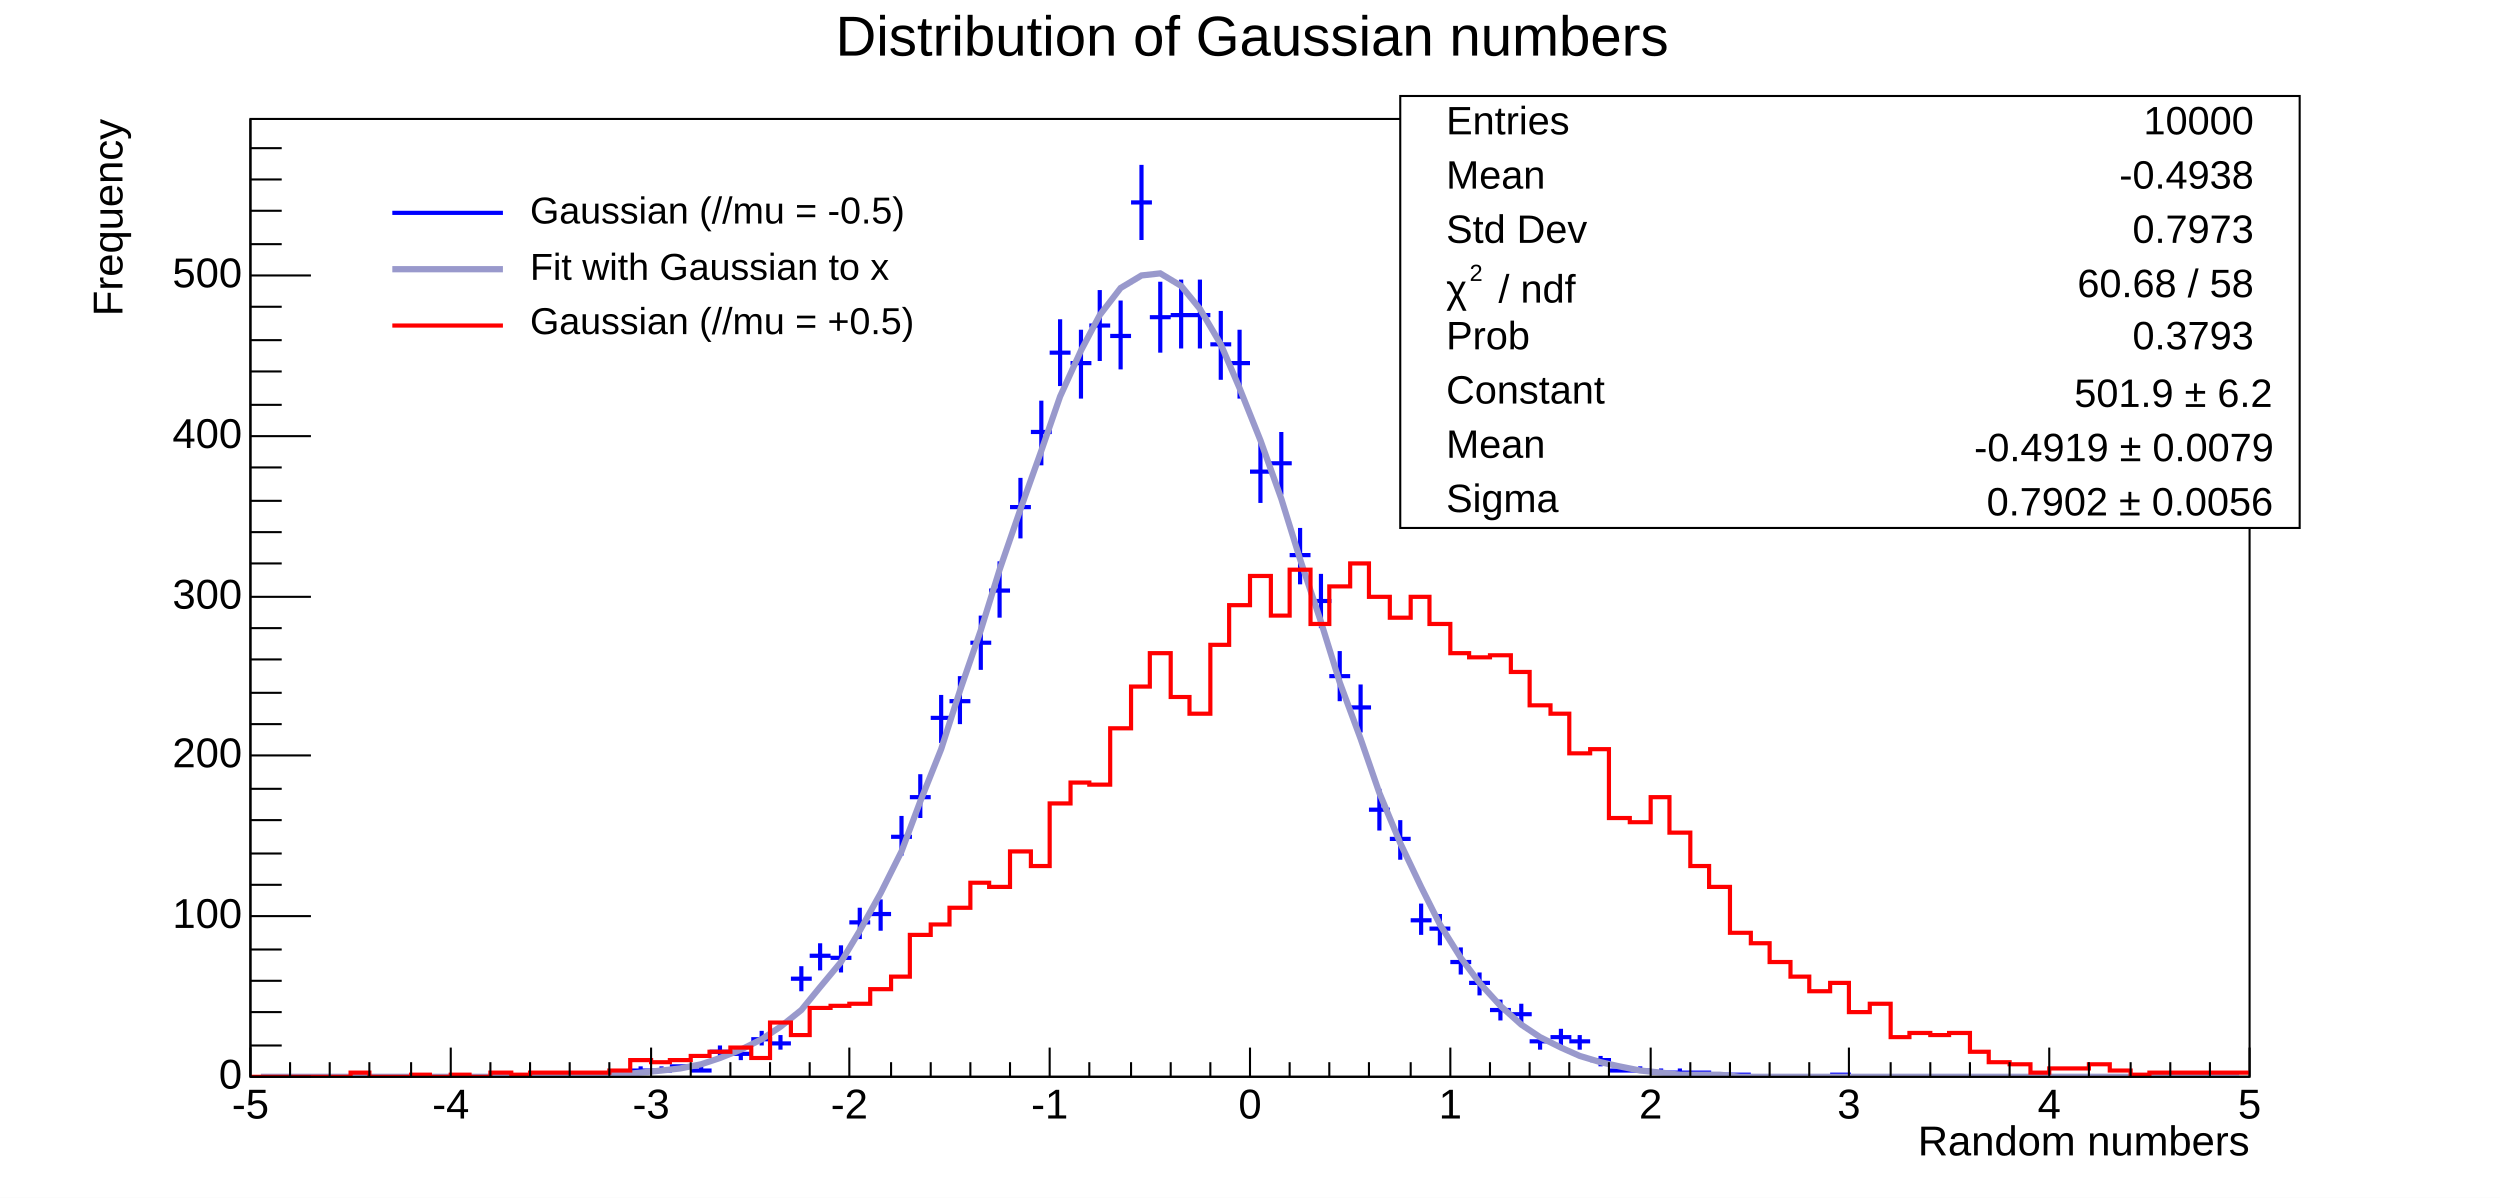
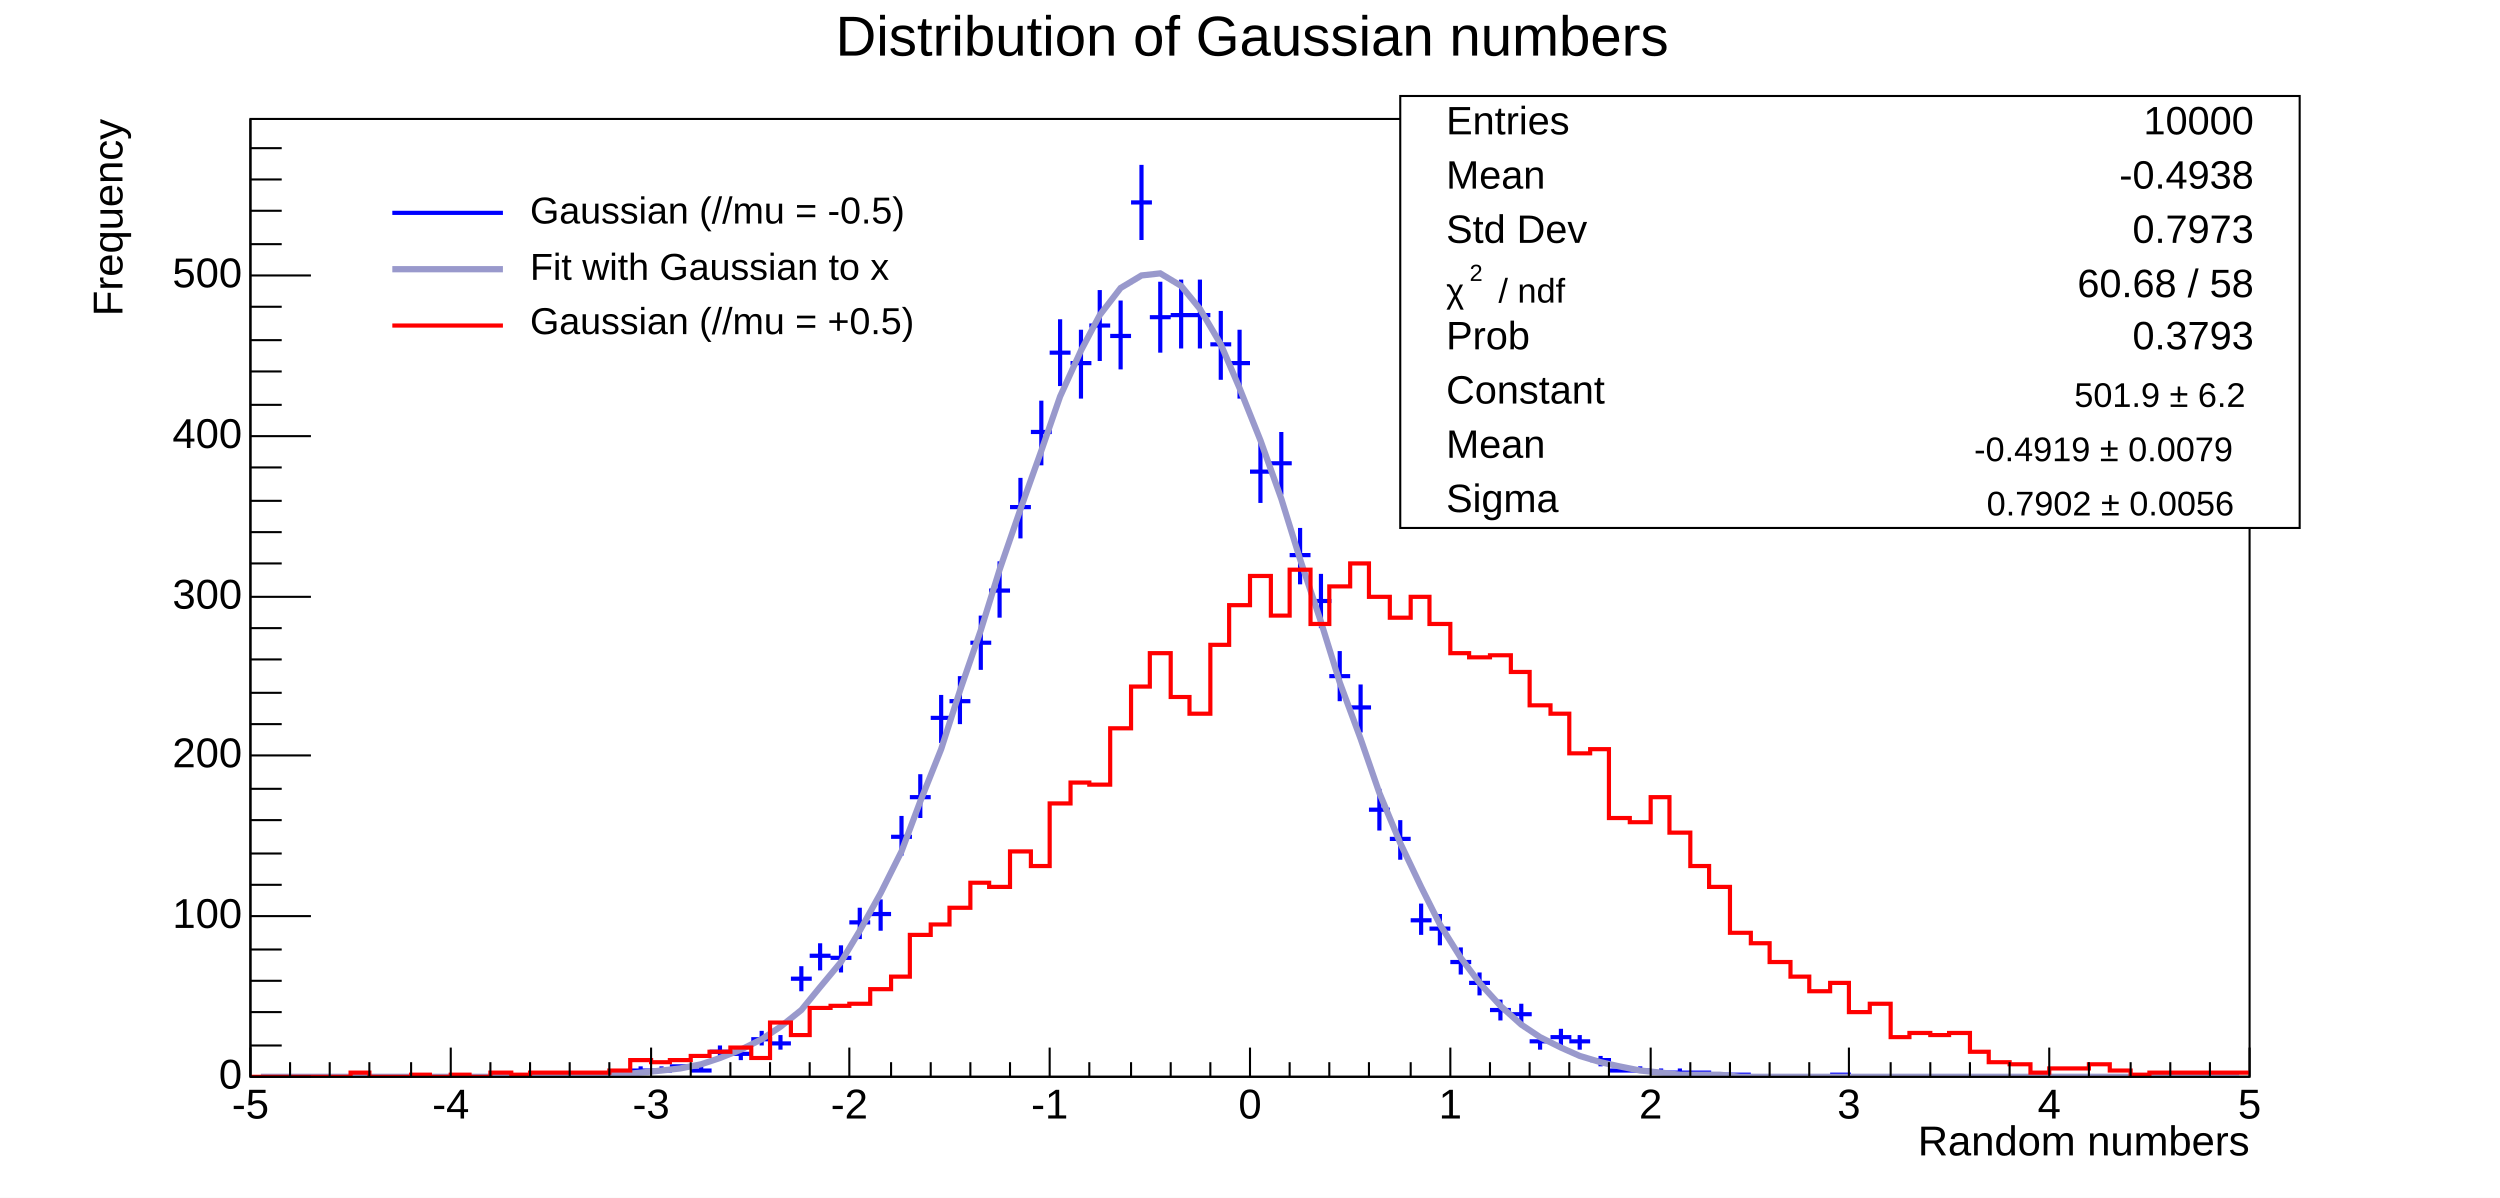
<svg xmlns="http://www.w3.org/2000/svg" width="1198" height="574" viewBox="0 0 1198 574" preserveAspectRatio="none">
  <path d="M0,0H1198V574H0Z" style="fill: white;" />
  <g>
    <g transform="translate(120,57)">
      <path d="M0,0H958V459H0Z" style="fill: white; stroke: black; stroke-width: 1;" />
      <svg x="0" y="0" overflow="hidden" width="958" height="459" viewBox="0 0 958 459">
        <g>
          <path d="M115,458h10M120,457v2M153,458h10M158,457v2M163,458h10M168,457v2M172,458h10M177,457v2M182,456h10M187,454v3M192,456h10M197,454v3M201,454h10M206,453v3M211,456h10M216,454v3M220,447h10M225,444v6M230,448h10M235,445v6M240,441h10M245,437v7M249,443h10M254,439v7M259,412h10M264,406v12M268,401h10M273,395v13M278,402h10M283,396v13M287,385h10M292,378v15M297,381h10M302,374v15M307,344h10M312,334v19M316,325h10M321,314v21M326,287h10M331,276v23M335,279h10M340,267v23M345,251h10M350,238v26M354,226h10M359,212v27M364,186h10M369,172v29M374,150h10M379,135v31M383,112h10M388,96v32M393,117h10M398,101v33M402,99h10M407,82v34M412,104h10M417,87v33M422,40h10M427,22v36M431,95h10M436,78v34M441,94h10M446,77v33M450,94h10M455,77v33M460,108h10M465,92v33M469,117h10M474,101v33M479,169h10M484,154v30M489,165h10M494,150v30M498,209h10M503,196v27M508,231h10M513,218v26M517,267h10M522,255v24M527,282h10M532,271v23M536,331h10M541,321v20M546,345h10M551,336v19M556,384h10M561,376v15M565,388h10M570,381v15M575,404h10M580,397v13M584,414h10M589,409v11M594,427h10M599,422v10M604,429h10M609,424v10M613,442h10M618,439v7M623,440h10M628,436v8M632,442h10M637,439v7M642,451h10M647,449v5M651,456h10M656,454v3M661,456h10M666,454v3M671,457h10M676,455v3M680,457h10M685,455v3M690,457h10M695,456v3M699,458h10M704,457v2M709,458h10M714,457v2M757,458h10M762,457v2" style="stroke: blue; stroke-width: 2;" />
        </g>
        <g>
          <path d="M5,459h10h9h10h9h10h9h10h10h9h10h9h10h10h9h10l9,-1h10h9l10,-1l10,-1l9,-1l10,-2l9,-3l10,-4l10,-5l9,-6l10,-8l9,-11l10,-12l9,-15l10,-18l10,-20l9,-24l10,-25l9,-28l10,-29l9,-29l10,-29l10,-28l9,-26l10,-22l9,-17l10,-13l10,-6l9,-1l10,6l9,11l10,17l9,21l10,25l10,28l9,29l10,30l9,29l10,27l9,26l10,24l10,21l9,18l10,16l9,12l10,11l10,9l9,6l10,5l9,4l10,3l9,2l10,2l10,1l9,1h10h9l10,1h10h9h10h9h10h9h10h10h9h10h9h10h9h10h10h9h10h9h10h10h9h10h9h10h9" style="fill: none; stroke: rgb(153, 153, 204); stroke-width: 3;" />
        </g>
        <g>
          <path d="M0,459h48v-2h9v2h20v-1h9v1h10v-1h9v1h10v-2h10v1h9v-1h38v-1h10v-5h10v1h9v-1h10v-2h9v-2h10v-2h10v5h9v-17h10v6h9v-13h10v-1h9v-1h10v-7h10v-6h9v-20h10v-5h9v-8h10v-12h9v2h10v-17h10v7h9v-30h10v-10h9v1h10v-27h10v-20h9v-16h10v21h9v8h10v-33h9v-19h10v-14h10v19h9v-22h10v26h9v-18h10v-11h9v16h10v10h10v-10h9v13h10v14h9v2h10v-1h10v8h9v16h10v4h9v19h10v-2h9v33h10v2h10v-12h9v17h10v16h9v10h10v22h10v5h9v9h10v7h9v7h10v-4h9v14h10v-4h10v16h9v-2h10v1h9v-1h10v9h9v5h10v1h10v4h9v-2h19v-2h10v3h10v2h9v-1h48" style="stroke-linejoin: miter; stroke: red; stroke-width: 2; fill: none;" />
        </g>
      </svg>
      <g>
        <g transform="translate(0,459)">
          <path d="M0,0h958M0,-14V0M19,-7V0M38,-7V0M57,-7V0M77,-7V0M96,-14V0M115,-7V0M134,-7V0M153,-7V0M172,-7V0M192,-14V0M211,-7V0M230,-7V0M249,-7V0M268,-7V0M287,-14V0M307,-7V0M326,-7V0M345,-7V0M364,-7V0M383,-14V0M402,-7V0M422,-7V0M441,-7V0M460,-7V0M479,-14V0M498,-7V0M517,-7V0M536,-7V0M556,-7V0M575,-14V0M594,-7V0M613,-7V0M632,-7V0M651,-7V0M671,-14V0M690,-7V0M709,-7V0M728,-7V0M747,-7V0M766,-14V0M786,-7V0M805,-7V0M824,-7V0M843,-7V0M862,-14V0M881,-7V0M901,-7V0M920,-7V0M939,-7V0M958,-14V0" style="stroke: black; stroke-width: 1;" />
          <g font-family="Arial" font-size="20" xml:space="preserve" fill="black" text-anchor="middle">
            <text dy=".8em" transform="translate(0,4)">-5</text>
            <text dy=".8em" transform="translate(96,4)">-4</text>
            <text dy=".8em" transform="translate(192,4)">-3</text>
            <text dy=".8em" transform="translate(287,4)">-2</text>
            <text dy=".8em" transform="translate(383,4)">-1</text>
            <text dy=".8em" transform="translate(479,4)">0</text>
            <text dy=".8em" transform="translate(575,4)">1</text>
            <text dy=".8em" transform="translate(671,4)">2</text>
            <text dy=".8em" transform="translate(766,4)">3</text>
            <text dy=".8em" transform="translate(862,4)">4</text>
            <text dy=".8em" transform="translate(958,4)">5</text>
          </g>
          <g font-family="Arial" font-size="20" xml:space="preserve" transform="translate(958,32)">
            <text fill="black" text-anchor="end" dominant-baseline="middle">Random numbers</text>
          </g>
        </g>
        <g>
          <path d="M0,0v459M29,459H0M15,444H0M15,428H0M15,413H0M15,398H0M29,382H0M15,367H0M15,352H0M15,336H0M15,321H0M29,305H0M15,290H0M15,275H0M15,259H0M15,244H0M29,229H0M15,213H0M15,198H0M15,183H0M15,167H0M29,152H0M15,137H0M15,121H0M15,106H0M15,90H0M29,75H0M15,60H0M15,44H0M15,29H0M15,14H0" style="stroke: black; stroke-width: 1;" />
          <g font-family="Arial" font-size="20" xml:space="preserve" fill="black" text-anchor="end">
            <text dominant-baseline="middle" transform="translate(-4,459)">0</text>
            <text dominant-baseline="middle" transform="translate(-4,382)">100</text>
            <text dominant-baseline="middle" transform="translate(-4,305)">200</text>
            <text dominant-baseline="middle" transform="translate(-4,229)">300</text>
            <text dominant-baseline="middle" transform="translate(-4,152)">400</text>
            <text dominant-baseline="middle" transform="translate(-4,75)">500</text>
          </g>
          <g font-family="Arial" font-size="20" xml:space="preserve" transform="translate(-67)">
            <text fill="black" text-anchor="end" dominant-baseline="middle" transform="rotate(270)">Frequency</text>
          </g>
        </g>
      </g>
    </g>
    <g transform="translate(671,46)" font-family="Arial" font-size="19" xml:space="preserve">
      <path d="M0,0H431V207H0Z" style="fill: white; stroke: black; stroke-width: 1;" />
      <text fill="black" text-anchor="start" dominant-baseline="middle" transform="translate(22,13)">Entries</text>
      <text fill="black" text-anchor="end" dominant-baseline="middle" transform="translate(409,13)">10000</text>
      <text fill="black" text-anchor="start" dominant-baseline="middle" transform="translate(22,39)">Mean</text>
      <text fill="black" text-anchor="end" dominant-baseline="middle" transform="translate(409,39)">-0.4938</text>
      <text fill="black" text-anchor="start" dominant-baseline="middle" transform="translate(22,65)">Std Dev</text>
      <text fill="black" text-anchor="end" dominant-baseline="middle" transform="translate(409,65)">0.7973</text>
      <g transform="translate(22,99) scale(0.864)">
-         <text fill="black" font-size="22">χ</text>
+         <text fill="black">χ</text>
        <text fill="black" font-size="13" transform="translate(13,-12)">2</text>
-         <text fill="black" font-size="22" x="29">/ ndf</text>
+         <text fill="black" x="29">/ ndf</text>
      </g>
      <text fill="black" text-anchor="end" dominant-baseline="middle" transform="translate(409,91)">60.68 / 58</text>
      <text fill="black" text-anchor="start" dominant-baseline="middle" transform="translate(22,116)">Prob</text>
      <text fill="black" text-anchor="end" dominant-baseline="middle" transform="translate(409,116)">0.3793</text>
      <text fill="black" text-anchor="start" dominant-baseline="middle" transform="translate(22,142)">Constant</text>
      <g transform="translate(323,149) scale(0.864)">
-         <text fill="black" font-size="22">501.9 ± 6.2</text>
+         <text fill="black">501.9 ± 6.2</text>
      </g>
      <text fill="black" text-anchor="start" dominant-baseline="middle" transform="translate(22,168)">Mean</text>
      <g transform="translate(275,175) scale(0.864)">
-         <text fill="black" font-size="22">-0.4919 ± 0.0079</text>
+         <text fill="black">-0.4919 ± 0.0079</text>
      </g>
      <text fill="black" text-anchor="start" dominant-baseline="middle" transform="translate(22,194)">Sigma</text>
      <g transform="translate(281,201) scale(0.864)">
-         <text fill="black" font-size="22">0.7902 ± 0.0056</text>
+         <text fill="black">0.7902 ± 0.0056</text>
      </g>
    </g>
    <g transform="translate(180,86)" font-family="Arial" font-size="18" xml:space="preserve">
      <path d="M0,0H276V86H0Z" style="fill: white; stroke: white; stroke-width: 1;" />
      <path d="M8,16H61" style="stroke: blue; stroke-width: 2;" />
      <text fill="black" text-anchor="start" dominant-baseline="middle" transform="translate(69,16)"> Gaussian (//mu = -0.5)</text>
      <path d="M8,43H61" style="stroke: rgb(153, 153, 204); stroke-width: 3;" />
      <text fill="black" text-anchor="start" dominant-baseline="middle" transform="translate(69,43)"> Fit with Gaussian to x</text>
      <path d="M8,70H61" style="stroke: red; stroke-width: 2;" />
      <text fill="black" text-anchor="start" dominant-baseline="middle" transform="translate(69,69)"> Gaussian (//mu = +0.5)</text>
    </g>
    <g transform="translate(354,3)" font-family="Arial" font-size="27" xml:space="preserve">
      <text fill="black" text-anchor="middle" dominant-baseline="middle" transform="translate(246,16)">Distribution of Gaussian numbers</text>
    </g>
  </g>
</svg>
